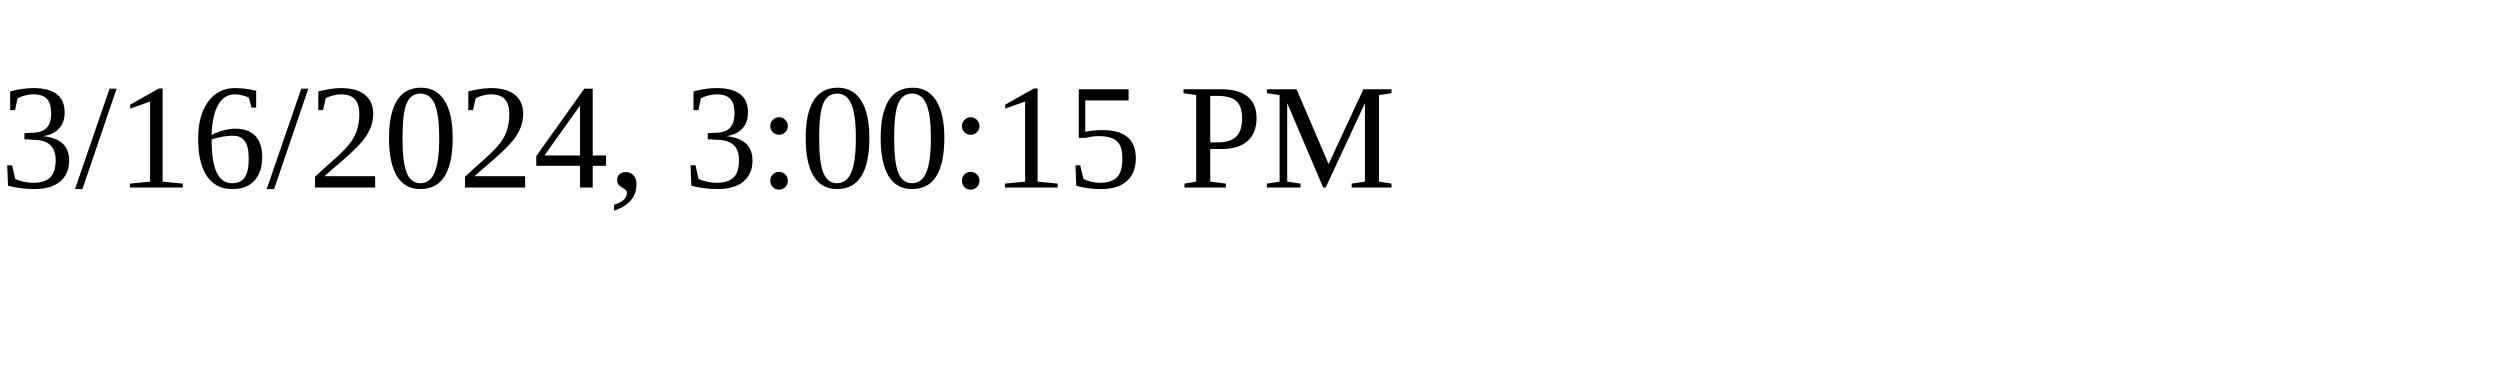
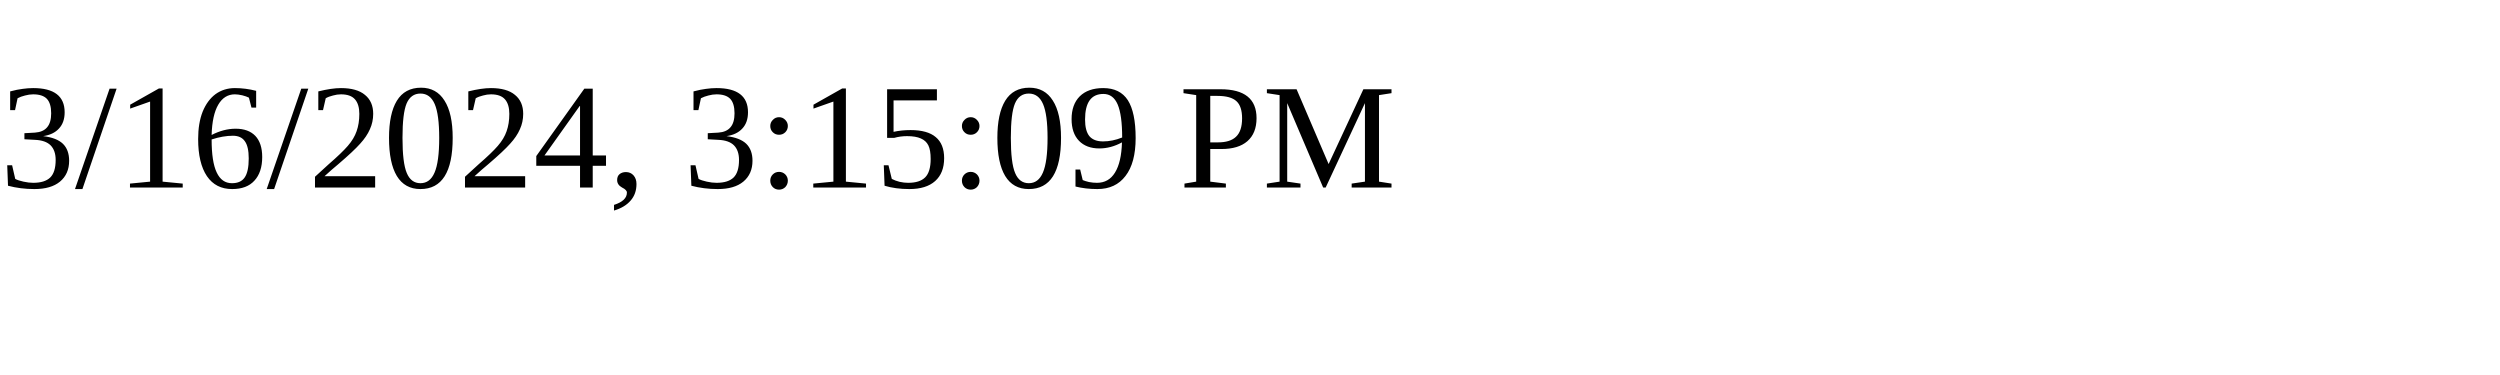
<svg xmlns="http://www.w3.org/2000/svg" height="30" width="200">
-   <text x="0" y="15">3/16/2024, 3:00:15 PM</text>
+   <text x="0" y="15">3/16/2024, 3:15:09 PM</text>
</svg>
